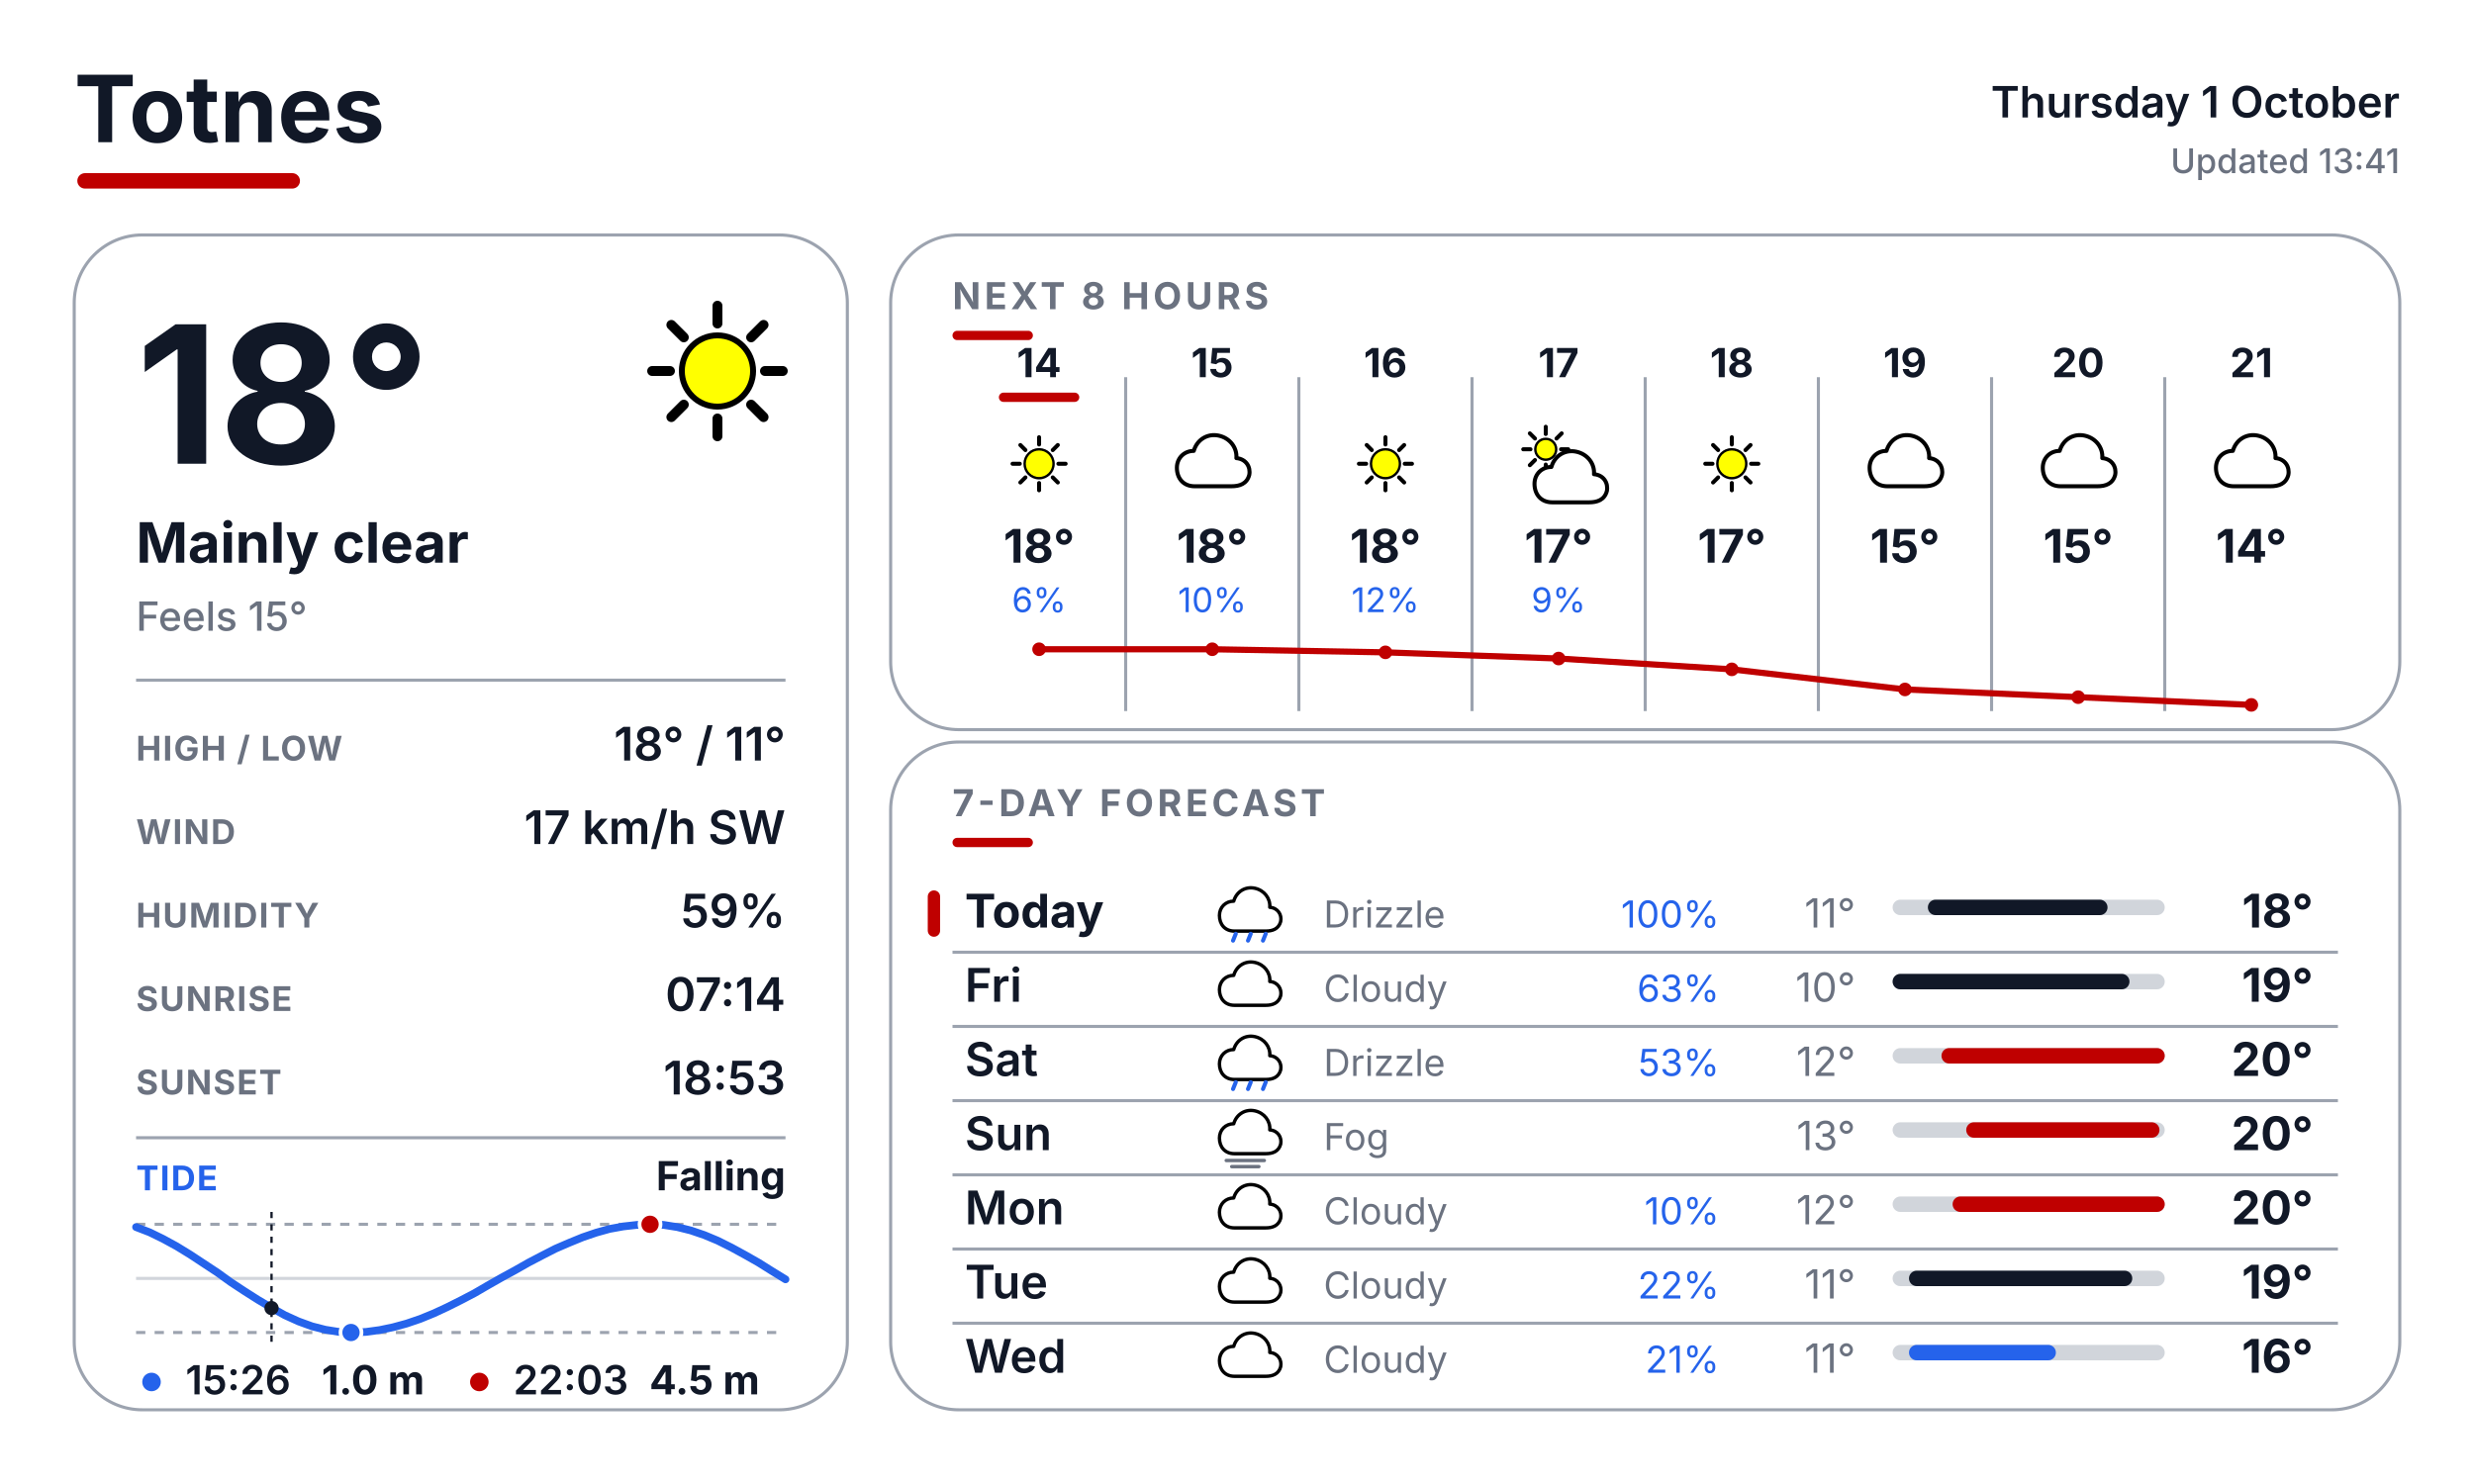
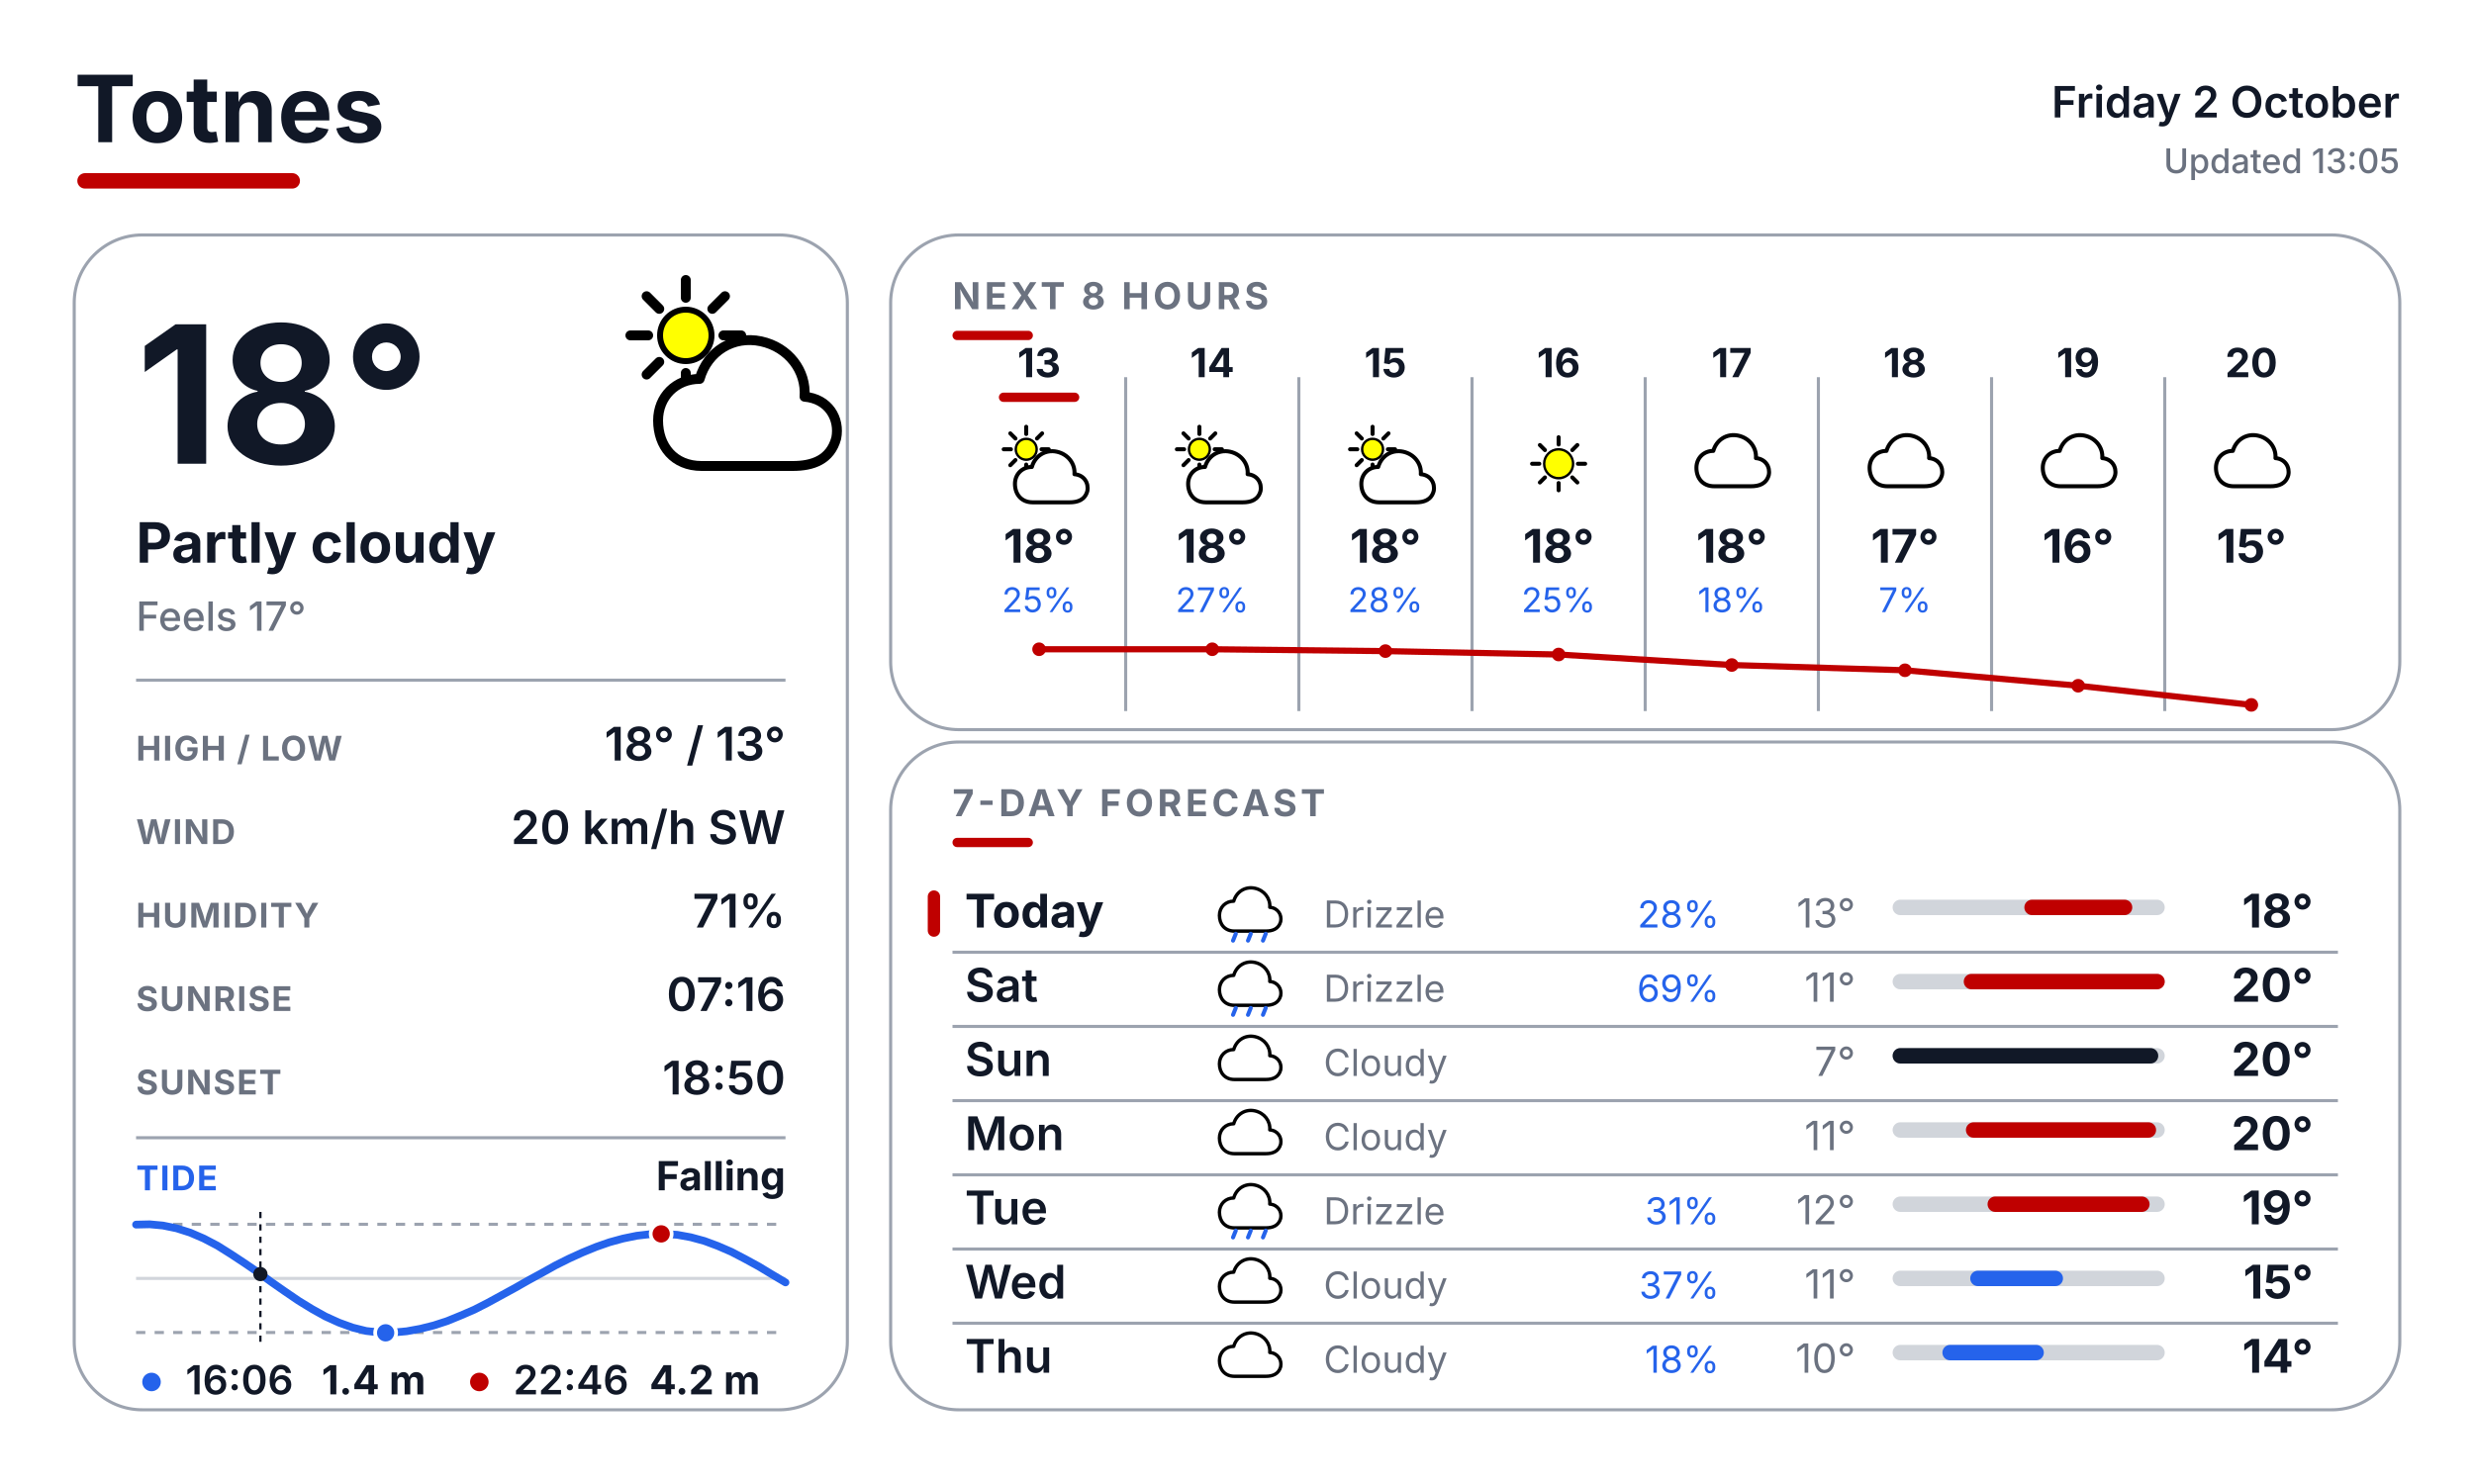
<svg xmlns="http://www.w3.org/2000/svg" width="800" height="480" viewBox="0 0 800 480" fill="none">
  <defs>
    <style>
      text { font-family: Inter, Arial, Helvetica, sans-serif; }
      .place { font-size: 30px; font-weight: 700; fill: #111827; }
      .date { font-size: 14px; font-weight: 600; fill: #111827; }
      .updated { font-size: 11px; font-weight: 500; fill: #6B7280; }
      .temp { font-size: 62px; font-weight: 700; fill: #111827; }
      .cond { font-size: 18px; font-weight: 700; fill: #111827; }
      .feels { font-size: 13px; font-weight: 500; fill: #6B7280; }
      .slabel { font-size: 11px; font-weight: 700; letter-spacing: 0.04em; fill: #6B7280; }
      .svalue { font-size: 15px; font-weight: 600; fill: #111827; }
      .sec { font-size: 12px; font-weight: 700; letter-spacing: 0.10em; fill: #6B7280; }
      .tidelabel { font-size: 11px; font-weight: 700; letter-spacing: 0.04em; fill: #2563EB; }
      .tidestate { font-size: 13px; font-weight: 700; fill: #111827; }
    </style>
  </defs>
  <rect width="800" height="480" fill="#FFFFFF" />
  <text x="24" y="46" class="place">Totnes</text>
  <rect x="25" y="56" width="72" height="5" rx="2.5" fill="#BF0000" />
-   <text x="776" y="38" text-anchor="end" class="date">Thursday 1 October</text>
-   <text x="776" y="56" text-anchor="end" class="updated">Updated 13:41</text>
+   <text x="776" y="38" text-anchor="end" class="date">Friday 2 October</text>
+   <text x="776" y="56" text-anchor="end" class="updated">Updated 13:05</text>
  <rect x="24" y="76" width="250" height="380" rx="22" fill="#FFFFFF" stroke="#9CA3AF" stroke-width="1" />
  <rect x="288" y="76" width="488" height="160" rx="22" fill="#FFFFFF" stroke="#9CA3AF" stroke-width="1" />
  <rect x="288" y="240" width="488" height="216" rx="22" fill="#FFFFFF" stroke="#9CA3AF" stroke-width="1" />
  <g transform="translate(200.0 88.0) scale(0.64)">
+     <line x1="53.0" y1="32.0" x2="62.0" y2="32.0" stroke="#000000" stroke-width="5" stroke-linecap="round" />
+     <line x1="47.4" y1="45.4" x2="53.8" y2="51.8" stroke="#000000" stroke-width="5" stroke-linecap="round" />
+     <line x1="34.0" y1="51.0" x2="34.0" y2="60.0" stroke="#000000" stroke-width="5" stroke-linecap="round" />
+     <line x1="20.6" y1="45.4" x2="14.2" y2="51.8" stroke="#000000" stroke-width="5" stroke-linecap="round" />
+     <line x1="15.0" y1="32.0" x2="6.0" y2="32.0" stroke="#000000" stroke-width="5" stroke-linecap="round" />
+     <line x1="20.6" y1="18.6" x2="14.2" y2="12.2" stroke="#000000" stroke-width="5" stroke-linecap="round" />
+     <line x1="34.0" y1="13.0" x2="34.0" y2="4.0" stroke="#000000" stroke-width="5" stroke-linecap="round" />
+     <line x1="47.4" y1="18.6" x2="53.8" y2="12.2" stroke="#000000" stroke-width="5" stroke-linecap="round" />
+     <circle cx="34" cy="32" r="13" fill="#FFFF00" stroke="black" stroke-width="3" />
+     <g transform="translate(14 20)">
+       <path d="M28 78 C14 78 6 68 6 55 C6 43 15 34 27 34 C31 20 44 12 58 15 C72 18 81 30 80 43 C92 44 98 54 96 64 C93 75 84 78 74 78 Z" fill="white" stroke="black" stroke-width="5" stroke-linejoin="round" />
+     </g>
+   </g>
+   <text x="44" y="150" class="temp">18°</text>
+   <text x="44" y="182" class="cond">Partly cloudy</text>
+   <text x="44" y="204" class="feels">Feels 17°</text>
+   <line x1="44" y1="220" x2="254" y2="220" stroke="#9CA3AF" stroke-width="1" />
+   <text x="44" y="246" class="slabel">HIGH / LOW</text>
+   <text x="254" y="246" text-anchor="end" class="svalue">18° / 13°</text>
+   <text x="44" y="273" class="slabel">WIND</text>
+   <text x="254" y="273" text-anchor="end" class="svalue">20 km/h SW</text>
+   <text x="44" y="300" class="slabel">HUMIDITY</text>
+   <text x="254" y="300" text-anchor="end" class="svalue">71%</text>
+   <text x="44" y="327" class="slabel">SUNRISE</text>
+   <text x="254" y="327" text-anchor="end" class="svalue">07:16</text>
+   <text x="44" y="354" class="slabel">SUNSET</text>
+   <text x="254" y="354" text-anchor="end" class="svalue">18:50</text>
+   <line x1="44" y1="368" x2="254" y2="368" stroke="#9CA3AF" stroke-width="1" />
+   <text x="44" y="385" class="tidelabel">TIDE</text>
+   <text x="254" y="385" text-anchor="end" class="tidestate">Falling</text>
+   <line x1="44" y1="396" x2="254" y2="396" stroke="#9CA3AF" stroke-width="1" stroke-dasharray="3 3" />
+   <line x1="44" y1="431" x2="254" y2="431" stroke="#9CA3AF" stroke-width="1" stroke-dasharray="3 3" />
+   <line x1="44" y1="413.5" x2="254" y2="413.5" stroke="#D1D5DB" stroke-width="1" />
+   <polyline points="44.0,396.1 48.4,396.0 52.7,396.4 57.1,397.3 61.5,398.7 65.9,400.6 70.3,402.9 74.6,405.6 79.0,408.5 83.4,411.5 87.8,414.7 92.1,417.7 96.5,420.7 100.9,423.4 105.2,425.8 109.6,427.8 114.0,429.4 118.4,430.5 122.8,431.0 127.1,431.0 131.5,430.6 135.9,429.8 140.3,428.7 144.6,427.3 149.0,425.5 153.4,423.6 157.7,421.4 162.1,419.0 166.5,416.6 170.9,414.1 175.3,411.7 179.6,409.3 184.0,407.1 188.4,405.1 192.8,403.3 197.1,401.8 201.5,400.6 205.9,399.7 210.2,399.2 214.6,399.1 219.0,399.4 223.4,400.2 227.8,401.4 232.1,403.0 236.5,404.9 240.9,407.2 245.3,409.6 249.6,412.2 254.0,414.8" fill="none" stroke="#2563EB" stroke-width="2.5" stroke-linecap="round" stroke-linejoin="round" />
+   <line x1="84.2" y1="392" x2="84.2" y2="435" stroke="#111827" stroke-width="0.75" stroke-dasharray="2 2" />
+   <circle cx="84.2" cy="412.1" r="2.3" fill="#111827" />
+   <circle cx="213.8" cy="399.1" r="3.4" fill="#BF0000" stroke="#FFFFFF" stroke-width="1.2" />
+   <circle cx="124.7" cy="431.1" r="3.4" fill="#2563EB" stroke="#FFFFFF" stroke-width="1.2" />
+   <circle cx="49" cy="447" r="3" fill="#2563EB" />
+   <text x="60" y="451" font-family="Inter, Arial, Helvetica, sans-serif" font-size="13" font-weight="600" fill="#111827">16:06</text>
+   <text x="104" y="451" font-family="Inter, Arial, Helvetica, sans-serif" font-size="13" font-weight="700" fill="#111827">1.4 m</text>
+   <circle cx="155" cy="447" r="3" fill="#BF0000" />
+   <text x="166" y="451" font-family="Inter, Arial, Helvetica, sans-serif" font-size="13" font-weight="600" fill="#111827">22:46</text>
+   <text x="210" y="451" font-family="Inter, Arial, Helvetica, sans-serif" font-size="13" font-weight="700" fill="#111827">4.2 m</text>
+   <text x="308" y="100" class="sec">NEXT 8 HOURS</text>
+   <rect x="308" y="107" width="26" height="3" rx="1.5" fill="#BF0000" />
+   <line x1="364" y1="122" x2="364" y2="230" stroke="#9CA3AF" stroke-width="1" />
+   <line x1="420" y1="122" x2="420" y2="230" stroke="#9CA3AF" stroke-width="1" />
+   <line x1="476" y1="122" x2="476" y2="230" stroke="#9CA3AF" stroke-width="1" />
+   <line x1="532" y1="122" x2="532" y2="230" stroke="#9CA3AF" stroke-width="1" />
+   <line x1="588" y1="122" x2="588" y2="230" stroke="#9CA3AF" stroke-width="1" />
+   <line x1="644" y1="122" x2="644" y2="230" stroke="#9CA3AF" stroke-width="1" />
+   <line x1="700" y1="122" x2="700" y2="230" stroke="#9CA3AF" stroke-width="1" />
+   <text x="336" y="122" text-anchor="middle" font-family="Inter, Arial, Helvetica, sans-serif" font-size="13" font-weight="700" fill="#111827">13</text>
+   <rect x="323" y="127" width="26" height="3" rx="1.5" fill="#BF0000" />
+   <g transform="translate(323.0 137.0) scale(0.26)">
+     <line x1="53.0" y1="32.0" x2="62.0" y2="32.0" stroke="#000000" stroke-width="5" stroke-linecap="round" />
+     <line x1="47.4" y1="45.4" x2="53.8" y2="51.8" stroke="#000000" stroke-width="5" stroke-linecap="round" />
+     <line x1="34.0" y1="51.0" x2="34.0" y2="60.0" stroke="#000000" stroke-width="5" stroke-linecap="round" />
+     <line x1="20.6" y1="45.4" x2="14.2" y2="51.8" stroke="#000000" stroke-width="5" stroke-linecap="round" />
+     <line x1="15.0" y1="32.0" x2="6.0" y2="32.0" stroke="#000000" stroke-width="5" stroke-linecap="round" />
+     <line x1="20.6" y1="18.6" x2="14.2" y2="12.2" stroke="#000000" stroke-width="5" stroke-linecap="round" />
+     <line x1="34.0" y1="13.0" x2="34.0" y2="4.0" stroke="#000000" stroke-width="5" stroke-linecap="round" />
+     <line x1="47.4" y1="18.6" x2="53.8" y2="12.2" stroke="#000000" stroke-width="5" stroke-linecap="round" />
+     <circle cx="34" cy="32" r="13" fill="#FFFF00" stroke="black" stroke-width="3" />
+     <g transform="translate(14 20)">
+       <path d="M28 78 C14 78 6 68 6 55 C6 43 15 34 27 34 C31 20 44 12 58 15 C72 18 81 30 80 43 C92 44 98 54 96 64 C93 75 84 78 74 78 Z" fill="white" stroke="black" stroke-width="5" stroke-linejoin="round" />
+     </g>
+   </g>
+   <text x="336" y="182" text-anchor="middle" font-family="Inter, Arial, Helvetica, sans-serif" font-size="15" font-weight="700" fill="#111827">18°</text>
+   <text x="336" y="198" text-anchor="middle" font-family="Inter, Arial, Helvetica, sans-serif" font-size="11" fill="#2563EB">25%</text>
+   <text x="392" y="122" text-anchor="middle" font-family="Inter, Arial, Helvetica, sans-serif" font-size="13" font-weight="700" fill="#111827">14</text>
+   <g transform="translate(379.0 137.0) scale(0.26)">
+     <line x1="53.0" y1="32.0" x2="62.0" y2="32.0" stroke="#000000" stroke-width="5" stroke-linecap="round" />
+     <line x1="47.4" y1="45.4" x2="53.8" y2="51.8" stroke="#000000" stroke-width="5" stroke-linecap="round" />
+     <line x1="34.0" y1="51.0" x2="34.0" y2="60.0" stroke="#000000" stroke-width="5" stroke-linecap="round" />
+     <line x1="20.6" y1="45.4" x2="14.2" y2="51.8" stroke="#000000" stroke-width="5" stroke-linecap="round" />
+     <line x1="15.0" y1="32.0" x2="6.0" y2="32.0" stroke="#000000" stroke-width="5" stroke-linecap="round" />
+     <line x1="20.6" y1="18.6" x2="14.2" y2="12.2" stroke="#000000" stroke-width="5" stroke-linecap="round" />
+     <line x1="34.0" y1="13.0" x2="34.0" y2="4.0" stroke="#000000" stroke-width="5" stroke-linecap="round" />
+     <line x1="47.4" y1="18.6" x2="53.8" y2="12.2" stroke="#000000" stroke-width="5" stroke-linecap="round" />
+     <circle cx="34" cy="32" r="13" fill="#FFFF00" stroke="black" stroke-width="3" />
+     <g transform="translate(14 20)">
+       <path d="M28 78 C14 78 6 68 6 55 C6 43 15 34 27 34 C31 20 44 12 58 15 C72 18 81 30 80 43 C92 44 98 54 96 64 C93 75 84 78 74 78 Z" fill="white" stroke="black" stroke-width="5" stroke-linejoin="round" />
+     </g>
+   </g>
+   <text x="392" y="182" text-anchor="middle" font-family="Inter, Arial, Helvetica, sans-serif" font-size="15" font-weight="700" fill="#111827">18°</text>
+   <text x="392" y="198" text-anchor="middle" font-family="Inter, Arial, Helvetica, sans-serif" font-size="11" fill="#2563EB">27%</text>
+   <text x="448" y="122" text-anchor="middle" font-family="Inter, Arial, Helvetica, sans-serif" font-size="13" font-weight="700" fill="#111827">15</text>
+   <g transform="translate(435.0 137.0) scale(0.26)">
+     <line x1="53.0" y1="32.0" x2="62.0" y2="32.0" stroke="#000000" stroke-width="5" stroke-linecap="round" />
+     <line x1="47.4" y1="45.4" x2="53.8" y2="51.8" stroke="#000000" stroke-width="5" stroke-linecap="round" />
+     <line x1="34.0" y1="51.0" x2="34.0" y2="60.0" stroke="#000000" stroke-width="5" stroke-linecap="round" />
+     <line x1="20.6" y1="45.4" x2="14.2" y2="51.8" stroke="#000000" stroke-width="5" stroke-linecap="round" />
+     <line x1="15.0" y1="32.0" x2="6.0" y2="32.0" stroke="#000000" stroke-width="5" stroke-linecap="round" />
+     <line x1="20.6" y1="18.6" x2="14.2" y2="12.2" stroke="#000000" stroke-width="5" stroke-linecap="round" />
+     <line x1="34.0" y1="13.0" x2="34.0" y2="4.0" stroke="#000000" stroke-width="5" stroke-linecap="round" />
+     <line x1="47.4" y1="18.6" x2="53.8" y2="12.2" stroke="#000000" stroke-width="5" stroke-linecap="round" />
+     <circle cx="34" cy="32" r="13" fill="#FFFF00" stroke="black" stroke-width="3" />
+     <g transform="translate(14 20)">
+       <path d="M28 78 C14 78 6 68 6 55 C6 43 15 34 27 34 C31 20 44 12 58 15 C72 18 81 30 80 43 C92 44 98 54 96 64 C93 75 84 78 74 78 Z" fill="white" stroke="black" stroke-width="5" stroke-linejoin="round" />
+     </g>
+   </g>
+   <text x="448" y="182" text-anchor="middle" font-family="Inter, Arial, Helvetica, sans-serif" font-size="15" font-weight="700" fill="#111827">18°</text>
+   <text x="448" y="198" text-anchor="middle" font-family="Inter, Arial, Helvetica, sans-serif" font-size="11" fill="#2563EB">28%</text>
+   <text x="504" y="122" text-anchor="middle" font-family="Inter, Arial, Helvetica, sans-serif" font-size="13" font-weight="700" fill="#111827">16</text>
+   <g transform="translate(491.0 137.0) scale(0.26)">
    <line x1="74.0" y1="50.0" x2="83.0" y2="50.0" stroke="#000000" stroke-width="5" stroke-linecap="round" />
    <line x1="67.0" y1="67.0" x2="73.3" y2="73.3" stroke="#000000" stroke-width="5" stroke-linecap="round" />
    <line x1="50.0" y1="74.0" x2="50.0" y2="83.0" stroke="#000000" stroke-width="5" stroke-linecap="round" />
    <line x1="33.0" y1="67.0" x2="26.7" y2="73.3" stroke="#000000" stroke-width="5" stroke-linecap="round" />
    <line x1="26.0" y1="50.0" x2="17.0" y2="50.0" stroke="#000000" stroke-width="5" stroke-linecap="round" />
    <line x1="33.0" y1="33.0" x2="26.7" y2="26.7" stroke="#000000" stroke-width="5" stroke-linecap="round" />
    <line x1="50.0" y1="26.0" x2="50.0" y2="17.0" stroke="#000000" stroke-width="5" stroke-linecap="round" />
    <line x1="67.0" y1="33.0" x2="73.3" y2="26.7" stroke="#000000" stroke-width="5" stroke-linecap="round" />
    <circle cx="50" cy="50" r="18" fill="#FFFF00" stroke="black" stroke-width="3" />
  </g>
-   <text x="44" y="150" class="temp">18°</text>
-   <text x="44" y="182" class="cond">Mainly clear</text>
-   <text x="44" y="204" class="feels">Feels 15°</text>
-   <line x1="44" y1="220" x2="254" y2="220" stroke="#9CA3AF" stroke-width="1" />
-   <text x="44" y="246" class="slabel">HIGH / LOW</text>
-   <text x="254" y="246" text-anchor="end" class="svalue">18° / 11°</text>
-   <text x="44" y="273" class="slabel">WIND</text>
-   <text x="254" y="273" text-anchor="end" class="svalue">17 km/h SW</text>
-   <text x="44" y="300" class="slabel">HUMIDITY</text>
-   <text x="254" y="300" text-anchor="end" class="svalue">59%</text>
-   <text x="44" y="327" class="slabel">SUNRISE</text>
-   <text x="254" y="327" text-anchor="end" class="svalue">07:14</text>
-   <text x="44" y="354" class="slabel">SUNSET</text>
-   <text x="254" y="354" text-anchor="end" class="svalue">18:53</text>
-   <line x1="44" y1="368" x2="254" y2="368" stroke="#9CA3AF" stroke-width="1" />
-   <text x="44" y="385" class="tidelabel">TIDE</text>
-   <text x="254" y="385" text-anchor="end" class="tidestate">Falling</text>
-   <line x1="44" y1="396" x2="254" y2="396" stroke="#9CA3AF" stroke-width="1" stroke-dasharray="3 3" />
-   <line x1="44" y1="431" x2="254" y2="431" stroke="#9CA3AF" stroke-width="1" stroke-dasharray="3 3" />
-   <line x1="44" y1="413.5" x2="254" y2="413.5" stroke="#D1D5DB" stroke-width="1" />
-   <polyline points="44.0,396.9 48.4,398.6 52.7,400.7 57.1,403.1 61.5,405.8 65.9,408.7 70.3,411.6 74.6,414.7 79.0,417.6 83.4,420.4 87.8,423.0 92.1,425.4 96.5,427.4 100.9,429.0 105.2,430.1 109.6,430.8 114.0,431.0 118.4,430.8 122.8,430.2 127.1,429.3 131.5,428.1 135.9,426.6 140.3,424.8 144.6,422.8 149.0,420.6 153.4,418.3 157.7,415.8 162.1,413.3 166.5,410.9 170.9,408.4 175.3,406.1 179.6,403.9 184.0,402.0 188.4,400.2 192.8,398.7 197.1,397.5 201.5,396.7 205.9,396.2 210.2,396.0 214.6,396.2 219.0,396.9 223.4,398.0 227.8,399.5 232.1,401.3 236.5,403.5 240.9,405.9 245.3,408.4 249.6,411.1 254.0,413.8" fill="none" stroke="#2563EB" stroke-width="2.5" stroke-linecap="round" stroke-linejoin="round" />
-   <line x1="87.8" y1="392" x2="87.8" y2="435" stroke="#111827" stroke-width="0.75" stroke-dasharray="2 2" />
-   <circle cx="87.8" cy="423.1" r="2.3" fill="#111827" />
-   <circle cx="210.2" cy="396.0" r="3.4" fill="#BF0000" stroke="#FFFFFF" stroke-width="1.2" />
-   <circle cx="113.5" cy="431.0" r="3.4" fill="#2563EB" stroke="#FFFFFF" stroke-width="1.2" />
-   <circle cx="49" cy="447" r="3" fill="#2563EB" />
-   <text x="60" y="451" font-family="Inter, Arial, Helvetica, sans-serif" font-size="13" font-weight="600" fill="#111827">15:26</text>
-   <text x="104" y="451" font-family="Inter, Arial, Helvetica, sans-serif" font-size="13" font-weight="700" fill="#111827">1.0 m</text>
-   <circle cx="155" cy="447" r="3" fill="#BF0000" />
-   <text x="166" y="451" font-family="Inter, Arial, Helvetica, sans-serif" font-size="13" font-weight="600" fill="#111827">22:03</text>
-   <text x="210" y="451" font-family="Inter, Arial, Helvetica, sans-serif" font-size="13" font-weight="700" fill="#111827">4.5 m</text>
-   <text x="308" y="100" class="sec">NEXT 8 HOURS</text>
-   <rect x="308" y="107" width="26" height="3" rx="1.5" fill="#BF0000" />
-   <line x1="364" y1="122" x2="364" y2="230" stroke="#9CA3AF" stroke-width="1" />
-   <line x1="420" y1="122" x2="420" y2="230" stroke="#9CA3AF" stroke-width="1" />
-   <line x1="476" y1="122" x2="476" y2="230" stroke="#9CA3AF" stroke-width="1" />
-   <line x1="532" y1="122" x2="532" y2="230" stroke="#9CA3AF" stroke-width="1" />
-   <line x1="588" y1="122" x2="588" y2="230" stroke="#9CA3AF" stroke-width="1" />
-   <line x1="644" y1="122" x2="644" y2="230" stroke="#9CA3AF" stroke-width="1" />
-   <line x1="700" y1="122" x2="700" y2="230" stroke="#9CA3AF" stroke-width="1" />
-   <text x="336" y="122" text-anchor="middle" font-family="Inter, Arial, Helvetica, sans-serif" font-size="13" font-weight="700" fill="#111827">14</text>
-   <rect x="323" y="127" width="26" height="3" rx="1.5" fill="#BF0000" />
-   <g transform="translate(323.0 137.0) scale(0.26)">
-     <line x1="74.0" y1="50.0" x2="83.0" y2="50.0" stroke="#000000" stroke-width="5" stroke-linecap="round" />
-     <line x1="67.0" y1="67.0" x2="73.3" y2="73.3" stroke="#000000" stroke-width="5" stroke-linecap="round" />
-     <line x1="50.0" y1="74.0" x2="50.0" y2="83.0" stroke="#000000" stroke-width="5" stroke-linecap="round" />
-     <line x1="33.0" y1="67.0" x2="26.7" y2="73.3" stroke="#000000" stroke-width="5" stroke-linecap="round" />
-     <line x1="26.0" y1="50.0" x2="17.0" y2="50.0" stroke="#000000" stroke-width="5" stroke-linecap="round" />
-     <line x1="33.0" y1="33.0" x2="26.7" y2="26.7" stroke="#000000" stroke-width="5" stroke-linecap="round" />
-     <line x1="50.0" y1="26.0" x2="50.0" y2="17.0" stroke="#000000" stroke-width="5" stroke-linecap="round" />
-     <line x1="67.0" y1="33.0" x2="73.3" y2="26.7" stroke="#000000" stroke-width="5" stroke-linecap="round" />
-     <circle cx="50" cy="50" r="18" fill="#FFFF00" stroke="black" stroke-width="3" />
-   </g>
-   <text x="336" y="182" text-anchor="middle" font-family="Inter, Arial, Helvetica, sans-serif" font-size="15" font-weight="700" fill="#111827">18°</text>
-   <text x="336" y="198" text-anchor="middle" font-family="Inter, Arial, Helvetica, sans-serif" font-size="11" fill="#2563EB">6%</text>
-   <text x="392" y="122" text-anchor="middle" font-family="Inter, Arial, Helvetica, sans-serif" font-size="13" font-weight="700" fill="#111827">15</text>
-   <g transform="translate(379.0 137.0) scale(0.26)">
-     <path d="M28 78 C14 78 6 68 6 55 C6 43 15 34 27 34 C31 20 44 12 58 15 C72 18 81 30 80 43 C92 44 98 54 96 64 C93 75 84 78 74 78 Z" fill="white" stroke="black" stroke-width="5" stroke-linejoin="round" />
-   </g>
-   <text x="392" y="182" text-anchor="middle" font-family="Inter, Arial, Helvetica, sans-serif" font-size="15" font-weight="700" fill="#111827">18°</text>
-   <text x="392" y="198" text-anchor="middle" font-family="Inter, Arial, Helvetica, sans-serif" font-size="11" fill="#2563EB">10%</text>
-   <text x="448" y="122" text-anchor="middle" font-family="Inter, Arial, Helvetica, sans-serif" font-size="13" font-weight="700" fill="#111827">16</text>
-   <g transform="translate(435.0 137.0) scale(0.26)">
-     <line x1="74.0" y1="50.0" x2="83.0" y2="50.0" stroke="#000000" stroke-width="5" stroke-linecap="round" />
-     <line x1="67.0" y1="67.0" x2="73.3" y2="73.3" stroke="#000000" stroke-width="5" stroke-linecap="round" />
-     <line x1="50.0" y1="74.0" x2="50.0" y2="83.0" stroke="#000000" stroke-width="5" stroke-linecap="round" />
-     <line x1="33.0" y1="67.0" x2="26.7" y2="73.3" stroke="#000000" stroke-width="5" stroke-linecap="round" />
-     <line x1="26.0" y1="50.0" x2="17.0" y2="50.0" stroke="#000000" stroke-width="5" stroke-linecap="round" />
-     <line x1="33.0" y1="33.0" x2="26.7" y2="26.7" stroke="#000000" stroke-width="5" stroke-linecap="round" />
-     <line x1="50.0" y1="26.0" x2="50.0" y2="17.0" stroke="#000000" stroke-width="5" stroke-linecap="round" />
-     <line x1="67.0" y1="33.0" x2="73.3" y2="26.7" stroke="#000000" stroke-width="5" stroke-linecap="round" />
-     <circle cx="50" cy="50" r="18" fill="#FFFF00" stroke="black" stroke-width="3" />
-   </g>
-   <text x="448" y="182" text-anchor="middle" font-family="Inter, Arial, Helvetica, sans-serif" font-size="15" font-weight="700" fill="#111827">18°</text>
-   <text x="448" y="198" text-anchor="middle" font-family="Inter, Arial, Helvetica, sans-serif" font-size="11" fill="#2563EB">12%</text>
-   <text x="504" y="122" text-anchor="middle" font-family="Inter, Arial, Helvetica, sans-serif" font-size="13" font-weight="700" fill="#111827">17</text>
-   <g transform="translate(491.0 137.0) scale(0.26)">
-     <line x1="53.0" y1="32.0" x2="62.0" y2="32.0" stroke="#000000" stroke-width="5" stroke-linecap="round" />
-     <line x1="47.4" y1="45.4" x2="53.8" y2="51.8" stroke="#000000" stroke-width="5" stroke-linecap="round" />
-     <line x1="34.0" y1="51.0" x2="34.0" y2="60.0" stroke="#000000" stroke-width="5" stroke-linecap="round" />
-     <line x1="20.6" y1="45.4" x2="14.2" y2="51.8" stroke="#000000" stroke-width="5" stroke-linecap="round" />
-     <line x1="15.0" y1="32.0" x2="6.0" y2="32.0" stroke="#000000" stroke-width="5" stroke-linecap="round" />
-     <line x1="20.6" y1="18.6" x2="14.2" y2="12.2" stroke="#000000" stroke-width="5" stroke-linecap="round" />
-     <line x1="34.0" y1="13.0" x2="34.0" y2="4.0" stroke="#000000" stroke-width="5" stroke-linecap="round" />
-     <line x1="47.4" y1="18.6" x2="53.8" y2="12.2" stroke="#000000" stroke-width="5" stroke-linecap="round" />
-     <circle cx="34" cy="32" r="13" fill="#FFFF00" stroke="black" stroke-width="3" />
-     <g transform="translate(14 20)">
-       <path d="M28 78 C14 78 6 68 6 55 C6 43 15 34 27 34 C31 20 44 12 58 15 C72 18 81 30 80 43 C92 44 98 54 96 64 C93 75 84 78 74 78 Z" fill="white" stroke="black" stroke-width="5" stroke-linejoin="round" />
-     </g>
-   </g>
-   <text x="504" y="182" text-anchor="middle" font-family="Inter, Arial, Helvetica, sans-serif" font-size="15" font-weight="700" fill="#111827">17°</text>
-   <text x="504" y="198" text-anchor="middle" font-family="Inter, Arial, Helvetica, sans-serif" font-size="11" fill="#2563EB">9%</text>
-   <text x="560" y="122" text-anchor="middle" font-family="Inter, Arial, Helvetica, sans-serif" font-size="13" font-weight="700" fill="#111827">18</text>
+   <text x="504" y="182" text-anchor="middle" font-family="Inter, Arial, Helvetica, sans-serif" font-size="15" font-weight="700" fill="#111827">18°</text>
+   <text x="504" y="198" text-anchor="middle" font-family="Inter, Arial, Helvetica, sans-serif" font-size="11" fill="#2563EB">25%</text>
+   <text x="560" y="122" text-anchor="middle" font-family="Inter, Arial, Helvetica, sans-serif" font-size="13" font-weight="700" fill="#111827">17</text>
  <g transform="translate(547.0 137.0) scale(0.26)">
-     <line x1="74.0" y1="50.0" x2="83.0" y2="50.0" stroke="#000000" stroke-width="5" stroke-linecap="round" />
-     <line x1="67.0" y1="67.0" x2="73.3" y2="73.3" stroke="#000000" stroke-width="5" stroke-linecap="round" />
-     <line x1="50.0" y1="74.0" x2="50.0" y2="83.0" stroke="#000000" stroke-width="5" stroke-linecap="round" />
-     <line x1="33.0" y1="67.0" x2="26.7" y2="73.3" stroke="#000000" stroke-width="5" stroke-linecap="round" />
-     <line x1="26.0" y1="50.0" x2="17.0" y2="50.0" stroke="#000000" stroke-width="5" stroke-linecap="round" />
-     <line x1="33.0" y1="33.0" x2="26.7" y2="26.7" stroke="#000000" stroke-width="5" stroke-linecap="round" />
-     <line x1="50.0" y1="26.0" x2="50.0" y2="17.0" stroke="#000000" stroke-width="5" stroke-linecap="round" />
-     <line x1="67.0" y1="33.0" x2="73.3" y2="26.7" stroke="#000000" stroke-width="5" stroke-linecap="round" />
-     <circle cx="50" cy="50" r="18" fill="#FFFF00" stroke="black" stroke-width="3" />
-   </g>
-   <text x="560" y="182" text-anchor="middle" font-family="Inter, Arial, Helvetica, sans-serif" font-size="15" font-weight="700" fill="#111827">17°</text>
-   <text x="616" y="122" text-anchor="middle" font-family="Inter, Arial, Helvetica, sans-serif" font-size="13" font-weight="700" fill="#111827">19</text>
+     <path d="M28 78 C14 78 6 68 6 55 C6 43 15 34 27 34 C31 20 44 12 58 15 C72 18 81 30 80 43 C92 44 98 54 96 64 C93 75 84 78 74 78 Z" fill="white" stroke="black" stroke-width="5" stroke-linejoin="round" />
+   </g>
+   <text x="560" y="182" text-anchor="middle" font-family="Inter, Arial, Helvetica, sans-serif" font-size="15" font-weight="700" fill="#111827">18°</text>
+   <text x="560" y="198" text-anchor="middle" font-family="Inter, Arial, Helvetica, sans-serif" font-size="11" fill="#2563EB">18%</text>
+   <text x="616" y="122" text-anchor="middle" font-family="Inter, Arial, Helvetica, sans-serif" font-size="13" font-weight="700" fill="#111827">18</text>
  <g transform="translate(603.0 137.0) scale(0.26)">
    <path d="M28 78 C14 78 6 68 6 55 C6 43 15 34 27 34 C31 20 44 12 58 15 C72 18 81 30 80 43 C92 44 98 54 96 64 C93 75 84 78 74 78 Z" fill="white" stroke="black" stroke-width="5" stroke-linejoin="round" />
  </g>
-   <text x="616" y="182" text-anchor="middle" font-family="Inter, Arial, Helvetica, sans-serif" font-size="15" font-weight="700" fill="#111827">15°</text>
-   <text x="672" y="122" text-anchor="middle" font-family="Inter, Arial, Helvetica, sans-serif" font-size="13" font-weight="700" fill="#111827">20</text>
+   <text x="616" y="182" text-anchor="middle" font-family="Inter, Arial, Helvetica, sans-serif" font-size="15" font-weight="700" fill="#111827">17°</text>
+   <text x="616" y="198" text-anchor="middle" font-family="Inter, Arial, Helvetica, sans-serif" font-size="11" fill="#2563EB">7%</text>
+   <text x="672" y="122" text-anchor="middle" font-family="Inter, Arial, Helvetica, sans-serif" font-size="13" font-weight="700" fill="#111827">19</text>
  <g transform="translate(659.0 137.0) scale(0.26)">
    <path d="M28 78 C14 78 6 68 6 55 C6 43 15 34 27 34 C31 20 44 12 58 15 C72 18 81 30 80 43 C92 44 98 54 96 64 C93 75 84 78 74 78 Z" fill="white" stroke="black" stroke-width="5" stroke-linejoin="round" />
  </g>
-   <text x="672" y="182" text-anchor="middle" font-family="Inter, Arial, Helvetica, sans-serif" font-size="15" font-weight="700" fill="#111827">15°</text>
-   <text x="728" y="122" text-anchor="middle" font-family="Inter, Arial, Helvetica, sans-serif" font-size="13" font-weight="700" fill="#111827">21</text>
+   <text x="672" y="182" text-anchor="middle" font-family="Inter, Arial, Helvetica, sans-serif" font-size="15" font-weight="700" fill="#111827">16°</text>
+   <text x="728" y="122" text-anchor="middle" font-family="Inter, Arial, Helvetica, sans-serif" font-size="13" font-weight="700" fill="#111827">20</text>
  <g transform="translate(715.0 137.0) scale(0.26)">
    <path d="M28 78 C14 78 6 68 6 55 C6 43 15 34 27 34 C31 20 44 12 58 15 C72 18 81 30 80 43 C92 44 98 54 96 64 C93 75 84 78 74 78 Z" fill="white" stroke="black" stroke-width="5" stroke-linejoin="round" />
  </g>
-   <text x="728" y="182" text-anchor="middle" font-family="Inter, Arial, Helvetica, sans-serif" font-size="15" font-weight="700" fill="#111827">14°</text>
-   <polyline points="336.0,210.0 392.0,210.0 448.0,211.0 504.0,213.0 560.0,216.5 616.0,223.0 672.0,225.5 728.0,228.0" fill="none" stroke="#BF0000" stroke-width="2" stroke-linecap="round" stroke-linejoin="round" />
+   <text x="728" y="182" text-anchor="middle" font-family="Inter, Arial, Helvetica, sans-serif" font-size="15" font-weight="700" fill="#111827">15°</text>
+   <polyline points="336.0,210.0 392.0,210.0 448.0,210.6 504.0,211.7 560.0,215.1 616.0,216.8 672.0,221.8 728.0,228.0" fill="none" stroke="#BF0000" stroke-width="2" stroke-linecap="round" stroke-linejoin="round" />
  <circle cx="336.0" cy="210.0" r="2.2" fill="#BF0000" />
  <circle cx="392.0" cy="210.0" r="2.2" fill="#BF0000" />
-   <circle cx="448.0" cy="211.0" r="2.2" fill="#BF0000" />
-   <circle cx="504.0" cy="213.0" r="2.2" fill="#BF0000" />
-   <circle cx="560.0" cy="216.5" r="2.2" fill="#BF0000" />
-   <circle cx="616.0" cy="223.0" r="2.2" fill="#BF0000" />
-   <circle cx="672.0" cy="225.5" r="2.2" fill="#BF0000" />
+   <circle cx="448.0" cy="210.6" r="2.2" fill="#BF0000" />
+   <circle cx="504.0" cy="211.7" r="2.2" fill="#BF0000" />
+   <circle cx="560.0" cy="215.1" r="2.2" fill="#BF0000" />
+   <circle cx="616.0" cy="216.8" r="2.2" fill="#BF0000" />
+   <circle cx="672.0" cy="221.8" r="2.2" fill="#BF0000" />
  <circle cx="728.0" cy="228.0" r="2.2" fill="#BF0000" />
  <text x="308" y="264" class="sec">7-DAY FORECAST</text>
  <rect x="308" y="271" width="26" height="3" rx="1.5" fill="#BF0000" />
  <rect x="300" y="288" width="4" height="15" rx="2" fill="#BF0000" />
  <text x="312" y="300" font-family="Inter, Arial, Helvetica, sans-serif" font-size="15" font-weight="700" fill="#111827">Today</text>
  <g transform="translate(393.0 284.0) scale(0.22)">
    <path d="M28 78 C14 78 6 68 6 55 C6 43 15 34 27 34 C31 20 44 12 58 15 C72 18 81 30 80 43 C92 44 98 54 96 64 C93 75 84 78 74 78 Z" fill="white" stroke="black" stroke-width="5" stroke-linejoin="round" />
    <line x1="30" y1="82" x2="26" y2="92" stroke="#2563EB" stroke-width="6" stroke-linecap="round" />
    <line x1="52" y1="82" x2="48" y2="92" stroke="#2563EB" stroke-width="6" stroke-linecap="round" />
    <line x1="74" y1="82" x2="70" y2="92" stroke="#2563EB" stroke-width="6" stroke-linecap="round" />
  </g>
  <text x="428" y="300" font-family="Inter, Arial, Helvetica, sans-serif" font-size="12" fill="#6B7280">Drizzle</text>
-   <text x="556" y="300" text-anchor="end" font-family="Inter, Arial, Helvetica, sans-serif" font-size="12" fill="#2563EB">100%</text>
-   <text x="600" y="300" text-anchor="end" font-family="Inter, Arial, Helvetica, sans-serif" font-size="13" fill="#6B7280">11°</text>
+   <text x="556" y="300" text-anchor="end" font-family="Inter, Arial, Helvetica, sans-serif" font-size="12" fill="#2563EB">28%</text>
+   <text x="600" y="300" text-anchor="end" font-family="Inter, Arial, Helvetica, sans-serif" font-size="13" fill="#6B7280">13°</text>
  <rect x="612" y="291" width="88" height="5" rx="2.5" fill="#D1D5DB" />
-   <rect x="623.4" y="291" width="58.1" height="5" rx="2.5" fill="#111827" />
+   <rect x="654.6" y="291" width="34.9" height="5" rx="2.5" fill="#BF0000" />
  <text x="748" y="300" text-anchor="end" font-family="Inter, Arial, Helvetica, sans-serif" font-size="15" font-weight="700" fill="#111827">18°</text>
  <line x1="308" y1="308" x2="756" y2="308" stroke="#9CA3AF" stroke-width="1" />
-   <text x="312" y="324" font-family="Inter, Arial, Helvetica, sans-serif" font-size="15" font-weight="600" fill="#111827">Fri</text>
+   <text x="312" y="324" font-family="Inter, Arial, Helvetica, sans-serif" font-size="15" font-weight="600" fill="#111827">Sat</text>
  <g transform="translate(393.0 308.0) scale(0.22)">
-     <path d="M28 78 C14 78 6 68 6 55 C6 43 15 34 27 34 C31 20 44 12 58 15 C72 18 81 30 80 43 C92 44 98 54 96 64 C93 75 84 78 74 78 Z" fill="white" stroke="black" stroke-width="5" stroke-linejoin="round" />
-   </g>
-   <text x="428" y="324" font-family="Inter, Arial, Helvetica, sans-serif" font-size="12" fill="#6B7280">Cloudy</text>
-   <text x="556" y="324" text-anchor="end" font-family="Inter, Arial, Helvetica, sans-serif" font-size="12" fill="#2563EB">63%</text>
-   <text x="600" y="324" text-anchor="end" font-family="Inter, Arial, Helvetica, sans-serif" font-size="13" fill="#6B7280">10°</text>
-   <rect x="612" y="315" width="88" height="5" rx="2.5" fill="#D1D5DB" />
-   <rect x="612.0" y="315" width="76.6" height="5" rx="2.5" fill="#111827" />
-   <text x="748" y="324" text-anchor="end" font-family="Inter, Arial, Helvetica, sans-serif" font-size="15" font-weight="700" fill="#111827">19°</text>
-   <line x1="308" y1="332" x2="756" y2="332" stroke="#9CA3AF" stroke-width="1" />
-   <text x="312" y="348" font-family="Inter, Arial, Helvetica, sans-serif" font-size="15" font-weight="600" fill="#111827">Sat</text>
-   <g transform="translate(393.0 332.0) scale(0.22)">
    <path d="M28 78 C14 78 6 68 6 55 C6 43 15 34 27 34 C31 20 44 12 58 15 C72 18 81 30 80 43 C92 44 98 54 96 64 C93 75 84 78 74 78 Z" fill="white" stroke="black" stroke-width="5" stroke-linejoin="round" />
    <line x1="30" y1="82" x2="26" y2="92" stroke="#2563EB" stroke-width="6" stroke-linecap="round" />
    <line x1="52" y1="82" x2="48" y2="92" stroke="#2563EB" stroke-width="6" stroke-linecap="round" />
    <line x1="74" y1="82" x2="70" y2="92" stroke="#2563EB" stroke-width="6" stroke-linecap="round" />
  </g>
-   <text x="428" y="348" font-family="Inter, Arial, Helvetica, sans-serif" font-size="12" fill="#6B7280">Drizzle</text>
-   <text x="556" y="348" text-anchor="end" font-family="Inter, Arial, Helvetica, sans-serif" font-size="12" fill="#2563EB">53%</text>
-   <text x="600" y="348" text-anchor="end" font-family="Inter, Arial, Helvetica, sans-serif" font-size="13" fill="#6B7280">12°</text>
+   <text x="428" y="324" font-family="Inter, Arial, Helvetica, sans-serif" font-size="12" fill="#6B7280">Drizzle</text>
+   <text x="556" y="324" text-anchor="end" font-family="Inter, Arial, Helvetica, sans-serif" font-size="12" fill="#2563EB">69%</text>
+   <text x="600" y="324" text-anchor="end" font-family="Inter, Arial, Helvetica, sans-serif" font-size="13" fill="#6B7280">11°</text>
+   <rect x="612" y="315" width="88" height="5" rx="2.5" fill="#D1D5DB" />
+   <rect x="635.0" y="315" width="65.0" height="5" rx="2.5" fill="#BF0000" />
+   <text x="748" y="324" text-anchor="end" font-family="Inter, Arial, Helvetica, sans-serif" font-size="15" font-weight="700" fill="#111827">20°</text>
+   <line x1="308" y1="332" x2="756" y2="332" stroke="#9CA3AF" stroke-width="1" />
+   <text x="312" y="348" font-family="Inter, Arial, Helvetica, sans-serif" font-size="15" font-weight="600" fill="#111827">Sun</text>
+   <g transform="translate(393.0 332.0) scale(0.22)">
+     <path d="M28 78 C14 78 6 68 6 55 C6 43 15 34 27 34 C31 20 44 12 58 15 C72 18 81 30 80 43 C92 44 98 54 96 64 C93 75 84 78 74 78 Z" fill="white" stroke="black" stroke-width="5" stroke-linejoin="round" />
+   </g>
+   <text x="428" y="348" font-family="Inter, Arial, Helvetica, sans-serif" font-size="12" fill="#6B7280">Cloudy</text>
+   <text x="600" y="348" text-anchor="end" font-family="Inter, Arial, Helvetica, sans-serif" font-size="13" fill="#6B7280">7°</text>
  <rect x="612" y="339" width="88" height="5" rx="2.5" fill="#D1D5DB" />
-   <rect x="627.8" y="339" width="72.2" height="5" rx="2.5" fill="#BF0000" />
+   <rect x="612.0" y="339" width="85.9" height="5" rx="2.5" fill="#111827" />
  <text x="748" y="348" text-anchor="end" font-family="Inter, Arial, Helvetica, sans-serif" font-size="15" font-weight="700" fill="#111827">20°</text>
  <line x1="308" y1="356" x2="756" y2="356" stroke="#9CA3AF" stroke-width="1" />
-   <text x="312" y="372" font-family="Inter, Arial, Helvetica, sans-serif" font-size="15" font-weight="600" fill="#111827">Sun</text>
+   <text x="312" y="372" font-family="Inter, Arial, Helvetica, sans-serif" font-size="15" font-weight="600" fill="#111827">Mon</text>
  <g transform="translate(393.0 356.0) scale(0.22)">
    <path d="M28 78 C14 78 6 68 6 55 C6 43 15 34 27 34 C31 20 44 12 58 15 C72 18 81 30 80 43 C92 44 98 54 96 64 C93 75 84 78 74 78 Z" fill="white" stroke="black" stroke-width="5" stroke-linejoin="round" />
-     <line x1="16" y1="88" x2="72" y2="88" stroke="#6B7280" stroke-width="5" stroke-linecap="round" />
-     <line x1="24" y1="97" x2="64" y2="97" stroke="#6B7280" stroke-width="5" stroke-linecap="round" />
-   </g>
-   <text x="428" y="372" font-family="Inter, Arial, Helvetica, sans-serif" font-size="12" fill="#6B7280">Fog</text>
-   <text x="600" y="372" text-anchor="end" font-family="Inter, Arial, Helvetica, sans-serif" font-size="13" fill="#6B7280">13°</text>
+   </g>
+   <text x="428" y="372" font-family="Inter, Arial, Helvetica, sans-serif" font-size="12" fill="#6B7280">Cloudy</text>
+   <text x="600" y="372" text-anchor="end" font-family="Inter, Arial, Helvetica, sans-serif" font-size="13" fill="#6B7280">11°</text>
  <rect x="612" y="363" width="88" height="5" rx="2.5" fill="#D1D5DB" />
-   <rect x="635.8" y="363" width="62.5" height="5" rx="2.5" fill="#BF0000" />
+   <rect x="635.7" y="363" width="61.5" height="5" rx="2.5" fill="#BF0000" />
  <text x="748" y="372" text-anchor="end" font-family="Inter, Arial, Helvetica, sans-serif" font-size="15" font-weight="700" fill="#111827">20°</text>
  <line x1="308" y1="380" x2="756" y2="380" stroke="#9CA3AF" stroke-width="1" />
-   <text x="312" y="396" font-family="Inter, Arial, Helvetica, sans-serif" font-size="15" font-weight="600" fill="#111827">Mon</text>
+   <text x="312" y="396" font-family="Inter, Arial, Helvetica, sans-serif" font-size="15" font-weight="600" fill="#111827">Tue</text>
  <g transform="translate(393.0 380.0) scale(0.22)">
    <path d="M28 78 C14 78 6 68 6 55 C6 43 15 34 27 34 C31 20 44 12 58 15 C72 18 81 30 80 43 C92 44 98 54 96 64 C93 75 84 78 74 78 Z" fill="white" stroke="black" stroke-width="5" stroke-linejoin="round" />
-   </g>
-   <text x="428" y="396" font-family="Inter, Arial, Helvetica, sans-serif" font-size="12" fill="#6B7280">Cloudy</text>
-   <text x="556" y="396" text-anchor="end" font-family="Inter, Arial, Helvetica, sans-serif" font-size="12" fill="#2563EB">10%</text>
+     <line x1="30" y1="82" x2="26" y2="92" stroke="#2563EB" stroke-width="6" stroke-linecap="round" />
+     <line x1="52" y1="82" x2="48" y2="92" stroke="#2563EB" stroke-width="6" stroke-linecap="round" />
+     <line x1="74" y1="82" x2="70" y2="92" stroke="#2563EB" stroke-width="6" stroke-linecap="round" />
+   </g>
+   <text x="428" y="396" font-family="Inter, Arial, Helvetica, sans-serif" font-size="12" fill="#6B7280">Drizzle</text>
+   <text x="556" y="396" text-anchor="end" font-family="Inter, Arial, Helvetica, sans-serif" font-size="12" fill="#2563EB">31%</text>
  <text x="600" y="396" text-anchor="end" font-family="Inter, Arial, Helvetica, sans-serif" font-size="13" fill="#6B7280">12°</text>
  <rect x="612" y="387" width="88" height="5" rx="2.5" fill="#D1D5DB" />
-   <rect x="631.4" y="387" width="68.6" height="5" rx="2.5" fill="#BF0000" />
-   <text x="748" y="396" text-anchor="end" font-family="Inter, Arial, Helvetica, sans-serif" font-size="15" font-weight="700" fill="#111827">20°</text>
+   <rect x="642.7" y="387" width="52.4" height="5" rx="2.5" fill="#BF0000" />
+   <text x="748" y="396" text-anchor="end" font-family="Inter, Arial, Helvetica, sans-serif" font-size="15" font-weight="700" fill="#111827">19°</text>
  <line x1="308" y1="404" x2="756" y2="404" stroke="#9CA3AF" stroke-width="1" />
-   <text x="312" y="420" font-family="Inter, Arial, Helvetica, sans-serif" font-size="15" font-weight="600" fill="#111827">Tue</text>
+   <text x="312" y="420" font-family="Inter, Arial, Helvetica, sans-serif" font-size="15" font-weight="600" fill="#111827">Wed</text>
  <g transform="translate(393.0 404.0) scale(0.22)">
    <path d="M28 78 C14 78 6 68 6 55 C6 43 15 34 27 34 C31 20 44 12 58 15 C72 18 81 30 80 43 C92 44 98 54 96 64 C93 75 84 78 74 78 Z" fill="white" stroke="black" stroke-width="5" stroke-linejoin="round" />
  </g>
  <text x="428" y="420" font-family="Inter, Arial, Helvetica, sans-serif" font-size="12" fill="#6B7280">Cloudy</text>
-   <text x="556" y="420" text-anchor="end" font-family="Inter, Arial, Helvetica, sans-serif" font-size="12" fill="#2563EB">22%</text>
+   <text x="556" y="420" text-anchor="end" font-family="Inter, Arial, Helvetica, sans-serif" font-size="12" fill="#2563EB">37%</text>
  <text x="600" y="420" text-anchor="end" font-family="Inter, Arial, Helvetica, sans-serif" font-size="13" fill="#6B7280">11°</text>
  <rect x="612" y="411" width="88" height="5" rx="2.5" fill="#D1D5DB" />
-   <rect x="617.3" y="411" width="72.2" height="5" rx="2.5" fill="#111827" />
-   <text x="748" y="420" text-anchor="end" font-family="Inter, Arial, Helvetica, sans-serif" font-size="15" font-weight="700" fill="#111827">19°</text>
+   <rect x="637.1" y="411" width="30.0" height="5" rx="2.5" fill="#2563EB" />
+   <text x="748" y="420" text-anchor="end" font-family="Inter, Arial, Helvetica, sans-serif" font-size="15" font-weight="700" fill="#111827">15°</text>
  <line x1="308" y1="428" x2="756" y2="428" stroke="#9CA3AF" stroke-width="1" />
-   <text x="312" y="444" font-family="Inter, Arial, Helvetica, sans-serif" font-size="15" font-weight="600" fill="#111827">Wed</text>
+   <text x="312" y="444" font-family="Inter, Arial, Helvetica, sans-serif" font-size="15" font-weight="600" fill="#111827">Thu</text>
  <g transform="translate(393.0 428.0) scale(0.22)">
    <path d="M28 78 C14 78 6 68 6 55 C6 43 15 34 27 34 C31 20 44 12 58 15 C72 18 81 30 80 43 C92 44 98 54 96 64 C93 75 84 78 74 78 Z" fill="white" stroke="black" stroke-width="5" stroke-linejoin="round" />
  </g>
  <text x="428" y="444" font-family="Inter, Arial, Helvetica, sans-serif" font-size="12" fill="#6B7280">Cloudy</text>
-   <text x="556" y="444" text-anchor="end" font-family="Inter, Arial, Helvetica, sans-serif" font-size="12" fill="#2563EB">21%</text>
-   <text x="600" y="444" text-anchor="end" font-family="Inter, Arial, Helvetica, sans-serif" font-size="13" fill="#6B7280">11°</text>
+   <text x="556" y="444" text-anchor="end" font-family="Inter, Arial, Helvetica, sans-serif" font-size="12" fill="#2563EB">18%</text>
+   <text x="600" y="444" text-anchor="end" font-family="Inter, Arial, Helvetica, sans-serif" font-size="13" fill="#6B7280">10°</text>
  <rect x="612" y="435" width="88" height="5" rx="2.5" fill="#D1D5DB" />
-   <rect x="617.3" y="435" width="47.5" height="5" rx="2.5" fill="#2563EB" />
-   <text x="748" y="444" text-anchor="end" font-family="Inter, Arial, Helvetica, sans-serif" font-size="15" font-weight="700" fill="#111827">16°</text>
+   <rect x="628.1" y="435" width="32.8" height="5" rx="2.5" fill="#2563EB" />
+   <text x="748" y="444" text-anchor="end" font-family="Inter, Arial, Helvetica, sans-serif" font-size="15" font-weight="700" fill="#111827">14°</text>
</svg>
